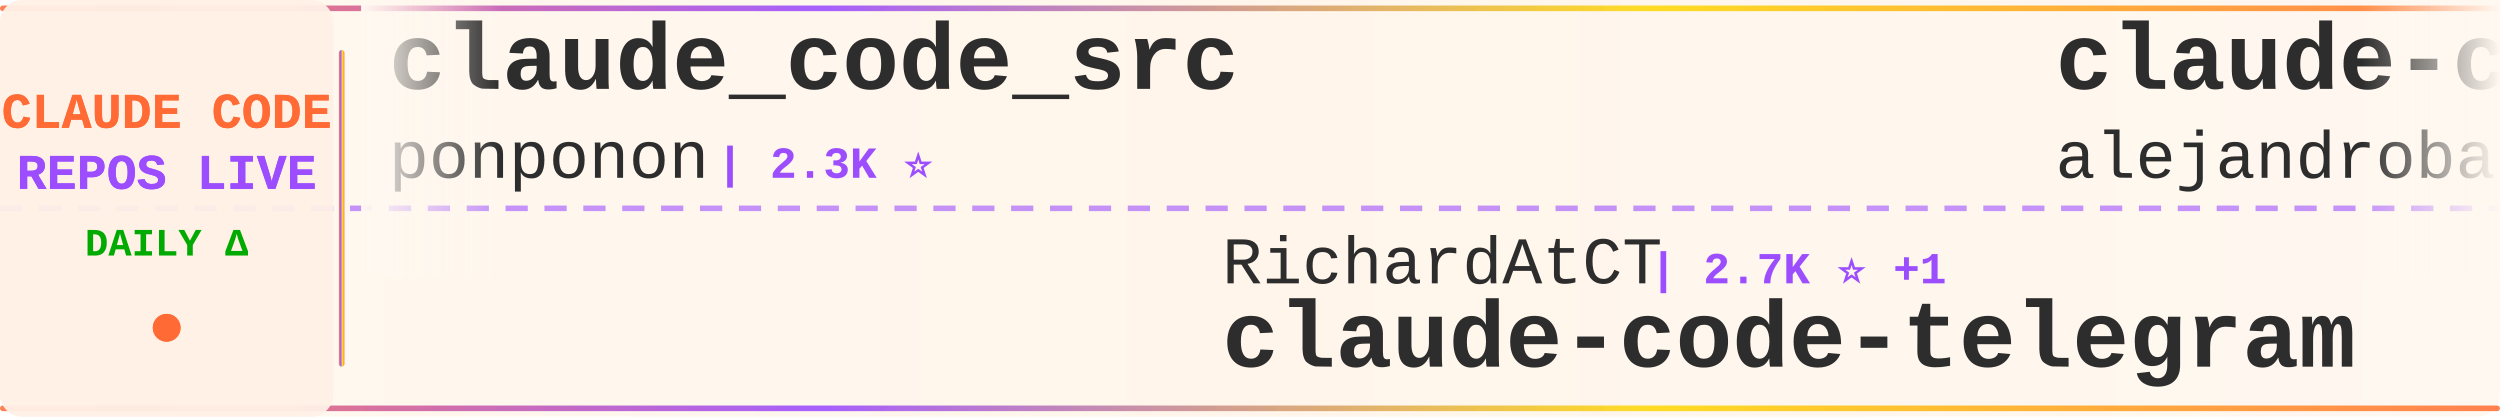
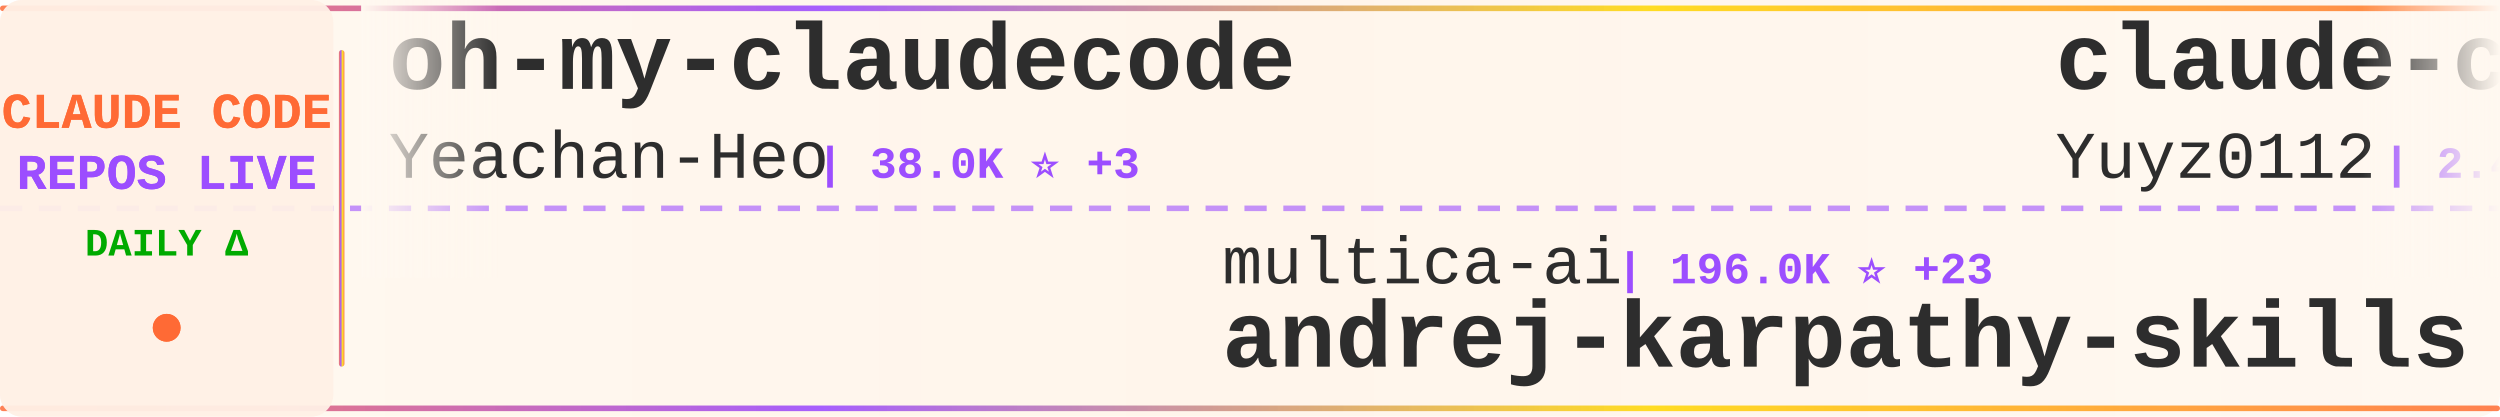
<svg xmlns="http://www.w3.org/2000/svg" width="900" height="150">
  <defs>
    <linearGradient id="tickerBg" x1="0%" y1="0%" x2="100%" y2="0%">
      <stop offset="0%" style="stop-color:#fff8f0;stop-opacity:0.98" />
      <stop offset="50%" style="stop-color:#fff5eb;stop-opacity:1" />
      <stop offset="100%" style="stop-color:#fff8f0;stop-opacity:0.98" />
    </linearGradient>
    <linearGradient id="borderGrad" x1="0%" y1="0%" x2="100%" y2="0%">
      <stop offset="0%" style="stop-color:#FF6B35;stop-opacity:0.85">
        <animate attributeName="stop-opacity" values="0.85;1;0.85" dur="2s" repeatCount="indefinite" />
      </stop>
      <stop offset="33%" style="stop-color:#9C4EFF;stop-opacity:0.9">
        <animate attributeName="stop-opacity" values="0.9;1;0.9" dur="2.2s" repeatCount="indefinite" />
      </stop>
      <stop offset="66%" style="stop-color:#FFD700;stop-opacity:0.85">
        <animate attributeName="stop-opacity" values="0.85;1;0.85" dur="1.8s" repeatCount="indefinite" />
      </stop>
      <stop offset="100%" style="stop-color:#FF6B35;stop-opacity:0.85">
        <animate attributeName="stop-opacity" values="0.85;1;0.85" dur="2s" repeatCount="indefinite" />
      </stop>
    </linearGradient>
    <filter id="textGlow">
      <feGaussianBlur stdDeviation="0.15" result="coloredBlur" />
      <feMerge>
        <feMergeNode in="coloredBlur" />
        <feMergeNode in="SourceGraphic" />
      </feMerge>
    </filter>
    <filter id="metricGlow">
      <feGaussianBlur stdDeviation="0.2" result="coloredBlur" />
      <feMerge>
        <feMergeNode in="coloredBlur" />
        <feMergeNode in="SourceGraphic" />
      </feMerge>
    </filter>
    <linearGradient id="leftFade" x1="0%" y1="0%" x2="100%" y2="0%">
      <stop offset="0%" style="stop-color:#fff8f0;stop-opacity:1" />
      <stop offset="100%" style="stop-color:#fff8f0;stop-opacity:0" />
    </linearGradient>
    <linearGradient id="rightFade" x1="0%" y1="0%" x2="100%" y2="0%">
      <stop offset="0%" style="stop-color:#fff8f0;stop-opacity:0" />
      <stop offset="100%" style="stop-color:#fff8f0;stop-opacity:1" />
    </linearGradient>
  </defs>
  <rect width="900" height="150" fill="url(#tickerBg)" rx="8" />
  <rect x="0" y="2" width="900" height="2" fill="url(#borderGrad)" rx="1" />
  <rect x="0" y="146" width="900" height="2" fill="url(#borderGrad)" rx="1" />
  <line x1="0" y1="75" x2="900" y2="75" stroke="#9C4EFF" stroke-width="2" stroke-dasharray="8 6" opacity="0.6" />
  <rect x="0" y="0" width="120" height="150" fill="#fff0e6" opacity="0.95" rx="8" />
  <text x="60" y="46" font-family="'Courier New', monospace" font-size="18" font-weight="bold" fill="#FF6B35" text-anchor="middle" filter="url(#textGlow)">
    CLAUDE CODE
  </text>
  <text x="60" y="68" font-family="'Courier New', monospace" font-size="18" font-weight="bold" fill="#9C4EFF" text-anchor="middle" filter="url(#textGlow)">
    REPOS LIVE
  </text>
  <text x="60" y="92" font-family="'Courier New', monospace" font-size="14" font-weight="bold" fill="#00aa00" text-anchor="middle">
    DAILY Δ
  </text>
  <circle cx="60" cy="118" r="5" fill="#FF6B35" filter="url(#metricGlow)">
    <animate attributeName="r" values="4;6;4" dur="1.5s" repeatCount="indefinite" />
    <animate attributeName="opacity" values="0.6;1;0.6" dur="1.5s" repeatCount="indefinite" />
  </circle>
  <rect x="122" y="18" width="2" height="114" fill="url(#borderGrad)" rx="1" />
  <clipPath id="tickerClip">
    <rect x="130" y="0" width="770" height="150" />
  </clipPath>
  <g clip-path="url(#tickerClip)">
    <g id="tickerItems">
      <animateTransform attributeName="transform" attributeType="XML" type="translate" from="0 0" to="-3000 0" dur="54s" repeatCount="indefinite" />
      <g transform="translate(0, 0)">
-         <text x="140" y="32" font-family="'Courier New', monospace" font-size="34" font-weight="bold" fill="#2d2d2d">claude_code_src</text>
-         <text x="140" y="64" font-family="'Courier New', monospace" font-size="24" font-weight="normal" fill="#2d2d2d" opacity="1.0">ponponon</text>
-         <text x="258" y="64" font-family="'Courier New', monospace" font-size="16" font-weight="bold" fill="#9C4EFF"> | 2.3K ⭐</text>
+         <text x="140" y="32" font-family="'Courier New', monospace" font-size="34" font-weight="bold" fill="#2d2d2d">oh-my-claudecode</text>
+         <text x="140" y="64" font-family="'Courier New', monospace" font-size="24" font-weight="normal" fill="#2d2d2d" opacity="1.0">Yeachan-Heo</text>
+         <text x="294" y="64" font-family="'Courier New', monospace" font-size="16" font-weight="bold" fill="#9C4EFF"> | 38.0K ⭐ +3</text>
      </g>
      <g transform="translate(300, 0)">
-         <text x="140" y="102" font-family="'Courier New', monospace" font-size="24" font-weight="normal" fill="#2d2d2d" opacity="1.0">RichardAtCT</text>
-         <text x="294" y="102" font-family="'Courier New', monospace" font-size="16" font-weight="bold" fill="#9C4EFF"> | 2.7K ⭐ +1</text>
-         <text x="140" y="132" font-family="'Courier New', monospace" font-size="34" font-weight="bold" fill="#2d2d2d">claude-code-telegram</text>
+         <text x="140" y="102" font-family="'Courier New', monospace" font-size="24" font-weight="normal" fill="#2d2d2d" opacity="1.0">multica-ai</text>
+         <text x="282" y="102" font-family="'Courier New', monospace" font-size="16" font-weight="bold" fill="#9C4EFF"> | 196.0K ⭐ +23</text>
+         <text x="140" y="132" font-family="'Courier New', monospace" font-size="34" font-weight="bold" fill="#2d2d2d">andrej-karpathy-skills</text>
      </g>
      <g transform="translate(600, 0)">
-         <text x="140" y="32" font-family="'Courier New', monospace" font-size="34" font-weight="bold" fill="#2d2d2d">claude-code-from-source</text>
-         <text x="140" y="64" font-family="'Courier New', monospace" font-size="24" font-weight="normal" fill="#2d2d2d" opacity="1.0">alejandrobalderas</text>
-         <text x="366" y="64" font-family="'Courier New', monospace" font-size="16" font-weight="bold" fill="#9C4EFF"> | 2.7K ⭐</text>
+         <text x="140" y="32" font-family="'Courier New', monospace" font-size="34" font-weight="bold" fill="#2d2d2d">claude-code-reverse</text>
+         <text x="140" y="64" font-family="'Courier New', monospace" font-size="24" font-weight="normal" fill="#2d2d2d" opacity="1.0">Yuyz0112</text>
+         <text x="258" y="64" font-family="'Courier New', monospace" font-size="16" font-weight="bold" fill="#9C4EFF"> | 2.4K ⭐</text>
      </g>
      <g transform="translate(900, 0)">
-         <text x="140" y="102" font-family="'Courier New', monospace" font-size="24" font-weight="normal" fill="#2d2d2d" opacity="1.0">disler</text>
-         <text x="234" y="102" font-family="'Courier New', monospace" font-size="16" font-weight="bold" fill="#9C4EFF"> | 1.5K ⭐</text>
-         <text x="140" y="132" font-family="'Courier New', monospace" font-size="34" font-weight="bold" fill="#2d2d2d">pi-vs-claude-code</text>
+         <text x="140" y="102" font-family="'Courier New', monospace" font-size="24" font-weight="normal" fill="#2d2d2d" opacity="1.0">AprilNEA</text>
+         <text x="258" y="102" font-family="'Courier New', monospace" font-size="16" font-weight="bold" fill="#9C4EFF"> | 392 ⭐</text>
+         <text x="140" y="132" font-family="'Courier New', monospace" font-size="34" font-weight="bold" fill="#2d2d2d">claude-code-source</text>
      </g>
      <g transform="translate(1200, 0)">
-         <text x="140" y="32" font-family="'Courier New', monospace" font-size="34" font-weight="bold" fill="#2d2d2d">claude-code-harness</text>
-         <text x="140" y="64" font-family="'Courier New', monospace" font-size="24" font-weight="normal" fill="#2d2d2d" opacity="1.0">Chachamaru127</text>
-         <text x="318" y="64" font-family="'Courier New', monospace" font-size="16" font-weight="bold" fill="#9C4EFF"> | 3.0K ⭐</text>
+         <text x="140" y="32" font-family="'Courier New', monospace" font-size="34" font-weight="bold" fill="#2d2d2d">Claude-Code-Game-Studios</text>
+         <text x="140" y="64" font-family="'Courier New', monospace" font-size="24" font-weight="normal" fill="#2d2d2d" opacity="1.0">Donchitos</text>
+         <text x="270" y="64" font-family="'Courier New', monospace" font-size="16" font-weight="bold" fill="#9C4EFF"> | 23.4K ⭐ +1</text>
      </g>
      <g transform="translate(1500, 0)">
-         <text x="140" y="102" font-family="'Courier New', monospace" font-size="24" font-weight="normal" fill="#2d2d2d" opacity="1.0">pengchengneo</text>
-         <text x="306" y="102" font-family="'Courier New', monospace" font-size="16" font-weight="bold" fill="#9C4EFF"> | 1.7K ⭐</text>
-         <text x="140" y="132" font-family="'Courier New', monospace" font-size="34" font-weight="bold" fill="#2d2d2d">Claude-Code</text>
-       </g>
-       <g transform="translate(1800, 0)">
-         <text x="140" y="32" font-family="'Courier New', monospace" font-size="34" font-weight="bold" fill="#2d2d2d">claude-code-tips</text>
-         <text x="140" y="64" font-family="'Courier New', monospace" font-size="24" font-weight="normal" fill="#2d2d2d" opacity="1.0">ykdojo</text>
-         <text x="234" y="64" font-family="'Courier New', monospace" font-size="16" font-weight="bold" fill="#9C4EFF"> | 9.4K ⭐ +1</text>
-       </g>
-       <g transform="translate(2100, 0)">
        <text x="140" y="102" font-family="'Courier New', monospace" font-size="24" font-weight="normal" fill="#2d2d2d" opacity="1.0">guanshan</text>
        <text x="258" y="102" font-family="'Courier New', monospace" font-size="16" font-weight="bold" fill="#9C4EFF"> | 61 ⭐</text>
        <text x="140" y="132" font-family="'Courier New', monospace" font-size="34" font-weight="bold" fill="#2d2d2d">ClaudeCode</text>
      </g>
+       <g transform="translate(1800, 0)">
+         <text x="140" y="32" font-family="'Courier New', monospace" font-size="34" font-weight="bold" fill="#2d2d2d">claude-code-router</text>
+         <text x="140" y="64" font-family="'Courier New', monospace" font-size="24" font-weight="normal" fill="#2d2d2d" opacity="1.0">musistudio</text>
+         <text x="282" y="64" font-family="'Courier New', monospace" font-size="16" font-weight="bold" fill="#9C4EFF"> | 36.2K ⭐ +6</text>
+       </g>
+       <g transform="translate(2100, 0)">
+         <text x="140" y="102" font-family="'Courier New', monospace" font-size="24" font-weight="normal" fill="#2d2d2d" opacity="1.0">sugyan</text>
+         <text x="234" y="102" font-family="'Courier New', monospace" font-size="16" font-weight="bold" fill="#9C4EFF"> | 1.1K ⭐</text>
+         <text x="140" y="132" font-family="'Courier New', monospace" font-size="34" font-weight="bold" fill="#2d2d2d">claude-code-webui</text>
+       </g>
      <g transform="translate(2400, 0)">
-         <text x="140" y="32" font-family="'Courier New', monospace" font-size="34" font-weight="bold" fill="#2d2d2d">skills</text>
-         <text x="140" y="64" font-family="'Courier New', monospace" font-size="24" font-weight="normal" fill="#2d2d2d" opacity="1.0">anthropics</text>
-         <text x="282" y="64" font-family="'Courier New', monospace" font-size="16" font-weight="bold" fill="#9C4EFF"> | 163.9K ⭐ +24</text>
+         <text x="140" y="32" font-family="'Courier New', monospace" font-size="34" font-weight="bold" fill="#2d2d2d">pi-vs-claude-code</text>
+         <text x="140" y="64" font-family="'Courier New', monospace" font-size="24" font-weight="normal" fill="#2d2d2d" opacity="1.0">disler</text>
+         <text x="234" y="64" font-family="'Courier New', monospace" font-size="16" font-weight="bold" fill="#9C4EFF"> | 1.5K ⭐ +1</text>
      </g>
      <g transform="translate(2700, 0)">
-         <text x="140" y="102" font-family="'Courier New', monospace" font-size="24" font-weight="normal" fill="#2d2d2d" opacity="1.0">Yuyz0112</text>
-         <text x="258" y="102" font-family="'Courier New', monospace" font-size="16" font-weight="bold" fill="#9C4EFF"> | 2.4K ⭐</text>
-         <text x="140" y="132" font-family="'Courier New', monospace" font-size="34" font-weight="bold" fill="#2d2d2d">claude-code-reverse</text>
+         <text x="140" y="102" font-family="'Courier New', monospace" font-size="24" font-weight="normal" fill="#2d2d2d" opacity="1.0">asgeirtj</text>
+         <text x="258" y="102" font-family="'Courier New', monospace" font-size="16" font-weight="bold" fill="#9C4EFF"> | 60.3K ⭐ +16</text>
+         <text x="140" y="132" font-family="'Courier New', monospace" font-size="34" font-weight="bold" fill="#2d2d2d">system_prompts_leaks</text>
      </g>
      <g transform="translate(3000, 0)">
-         <text x="140" y="32" font-family="'Courier New', monospace" font-size="34" font-weight="bold" fill="#2d2d2d">claude_code_src</text>
-         <text x="140" y="64" font-family="'Courier New', monospace" font-size="24" font-weight="normal" fill="#2d2d2d" opacity="1.0">ponponon</text>
-         <text x="258" y="64" font-family="'Courier New', monospace" font-size="16" font-weight="bold" fill="#9C4EFF"> | 2.3K ⭐</text>
+         <text x="140" y="32" font-family="'Courier New', monospace" font-size="34" font-weight="bold" fill="#2d2d2d">oh-my-claudecode</text>
+         <text x="140" y="64" font-family="'Courier New', monospace" font-size="24" font-weight="normal" fill="#2d2d2d" opacity="1.0">Yeachan-Heo</text>
+         <text x="294" y="64" font-family="'Courier New', monospace" font-size="16" font-weight="bold" fill="#9C4EFF"> | 38.0K ⭐ +3</text>
      </g>
      <g transform="translate(3300, 0)">
-         <text x="140" y="102" font-family="'Courier New', monospace" font-size="24" font-weight="normal" fill="#2d2d2d" opacity="1.0">RichardAtCT</text>
-         <text x="294" y="102" font-family="'Courier New', monospace" font-size="16" font-weight="bold" fill="#9C4EFF"> | 2.7K ⭐ +1</text>
-         <text x="140" y="132" font-family="'Courier New', monospace" font-size="34" font-weight="bold" fill="#2d2d2d">claude-code-telegram</text>
+         <text x="140" y="102" font-family="'Courier New', monospace" font-size="24" font-weight="normal" fill="#2d2d2d" opacity="1.0">multica-ai</text>
+         <text x="282" y="102" font-family="'Courier New', monospace" font-size="16" font-weight="bold" fill="#9C4EFF"> | 196.0K ⭐ +23</text>
+         <text x="140" y="132" font-family="'Courier New', monospace" font-size="34" font-weight="bold" fill="#2d2d2d">andrej-karpathy-skills</text>
      </g>
      <g transform="translate(3600, 0)">
-         <text x="140" y="32" font-family="'Courier New', monospace" font-size="34" font-weight="bold" fill="#2d2d2d">claude-code-from-source</text>
-         <text x="140" y="64" font-family="'Courier New', monospace" font-size="24" font-weight="normal" fill="#2d2d2d" opacity="1.0">alejandrobalderas</text>
-         <text x="366" y="64" font-family="'Courier New', monospace" font-size="16" font-weight="bold" fill="#9C4EFF"> | 2.7K ⭐</text>
+         <text x="140" y="32" font-family="'Courier New', monospace" font-size="34" font-weight="bold" fill="#2d2d2d">claude-code-reverse</text>
+         <text x="140" y="64" font-family="'Courier New', monospace" font-size="24" font-weight="normal" fill="#2d2d2d" opacity="1.0">Yuyz0112</text>
+         <text x="258" y="64" font-family="'Courier New', monospace" font-size="16" font-weight="bold" fill="#9C4EFF"> | 2.4K ⭐</text>
      </g>
      <g transform="translate(3900, 0)">
-         <text x="140" y="102" font-family="'Courier New', monospace" font-size="24" font-weight="normal" fill="#2d2d2d" opacity="1.0">disler</text>
-         <text x="234" y="102" font-family="'Courier New', monospace" font-size="16" font-weight="bold" fill="#9C4EFF"> | 1.5K ⭐</text>
-         <text x="140" y="132" font-family="'Courier New', monospace" font-size="34" font-weight="bold" fill="#2d2d2d">pi-vs-claude-code</text>
+         <text x="140" y="102" font-family="'Courier New', monospace" font-size="24" font-weight="normal" fill="#2d2d2d" opacity="1.0">AprilNEA</text>
+         <text x="258" y="102" font-family="'Courier New', monospace" font-size="16" font-weight="bold" fill="#9C4EFF"> | 392 ⭐</text>
+         <text x="140" y="132" font-family="'Courier New', monospace" font-size="34" font-weight="bold" fill="#2d2d2d">claude-code-source</text>
      </g>
    </g>
  </g>
  <rect x="130" y="0" width="50" height="100" fill="url(#leftFade)" />
  <rect x="850" y="0" width="50" height="100" fill="url(#rightFade)" />
</svg>
